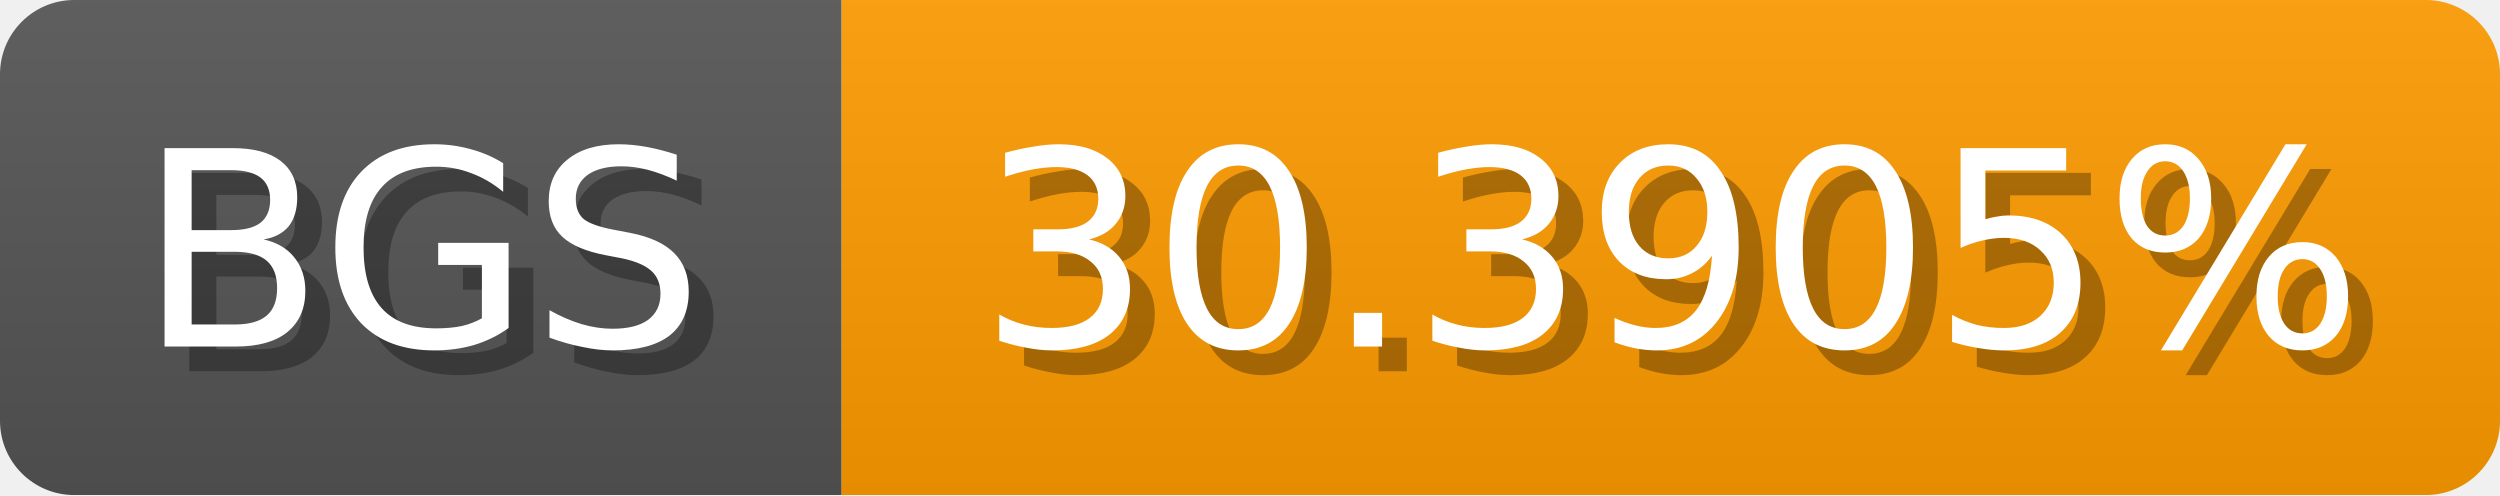
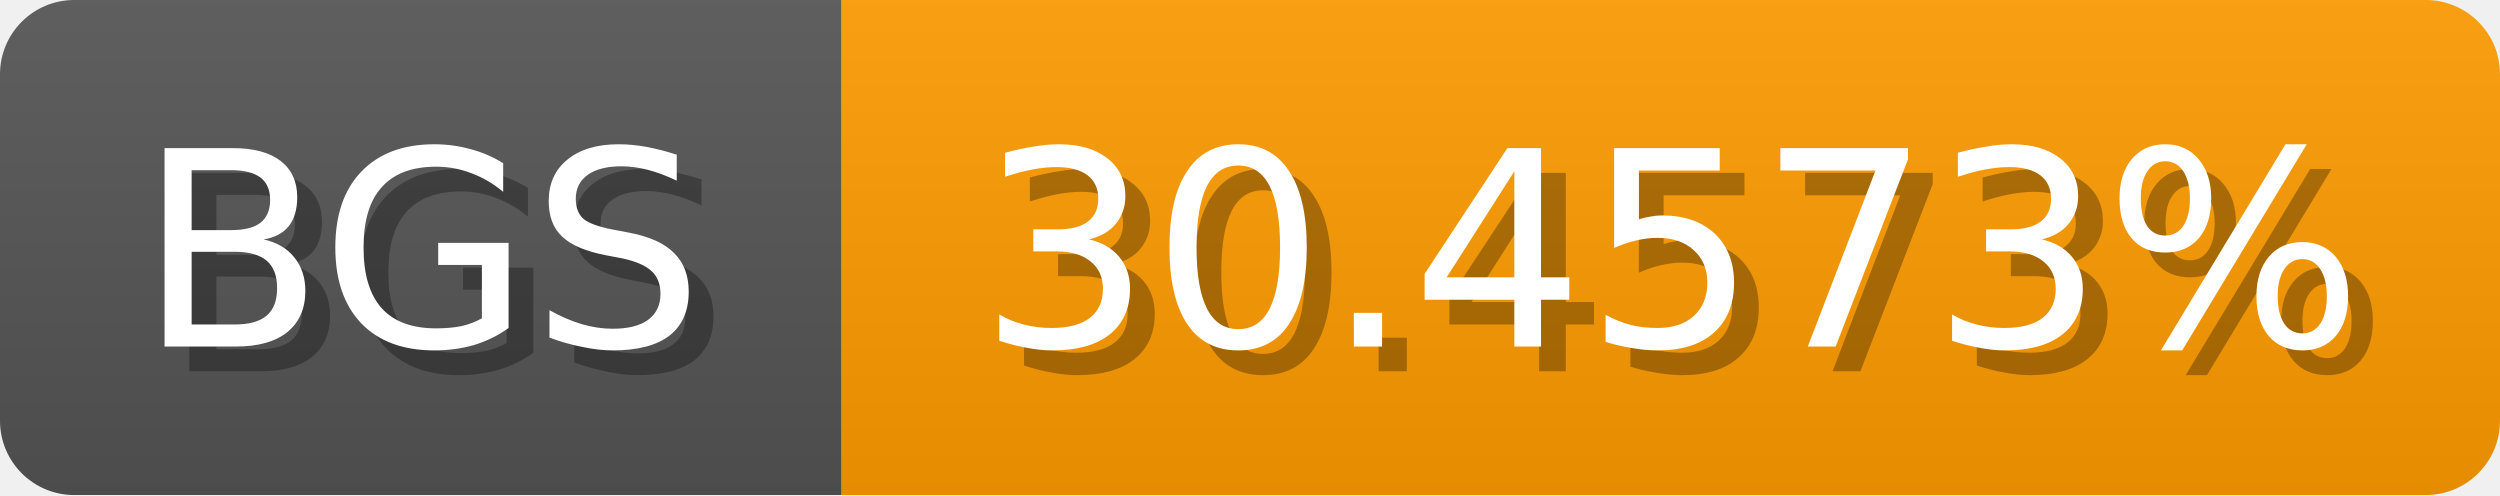
<svg xmlns="http://www.w3.org/2000/svg" width="101" height="20">
  <linearGradient id="b" x2="0" y2="100%">
    <stop offset="0" stop-color="#bbb" stop-opacity=".1" />
    <stop offset="1" stop-opacity=".1" />
  </linearGradient>
  <mask id="anybadge_1">
    <rect width="101" height="20" rx="3" fill="#fff" />
  </mask>
  <g mask="url(#anybadge_1)">
    <path fill="#555" d="M0 0h34v20H0z" />
    <path fill="#ff9c00" d="M34 0h67v20H34z" />
    <path fill="url(#b)" d="M0 0h101v20H0z" />
  </g>
  <g fill="#fff" text-anchor="middle" font-family="DejaVu Sans,Verdana,Geneva,sans-serif" font-size="11">
    <text x="18.0" y="15" fill="#010101" fill-opacity=".3">BGS</text>
    <text x="17.0" y="14">BGS</text>
  </g>
  <g fill="#fff" text-anchor="middle" font-family="DejaVu Sans,Verdana,Geneva,sans-serif" font-size="11">
-     <text x="68.5" y="15" fill="#010101" fill-opacity=".3">30.3905%</text>
-     <text x="67.5" y="14">30.3905%</text>
+     <text x="68.5" y="15" fill="#010101" fill-opacity=".3">30.4573%</text>
+     <text x="67.5" y="14">30.4573%</text>
  </g>
</svg>
